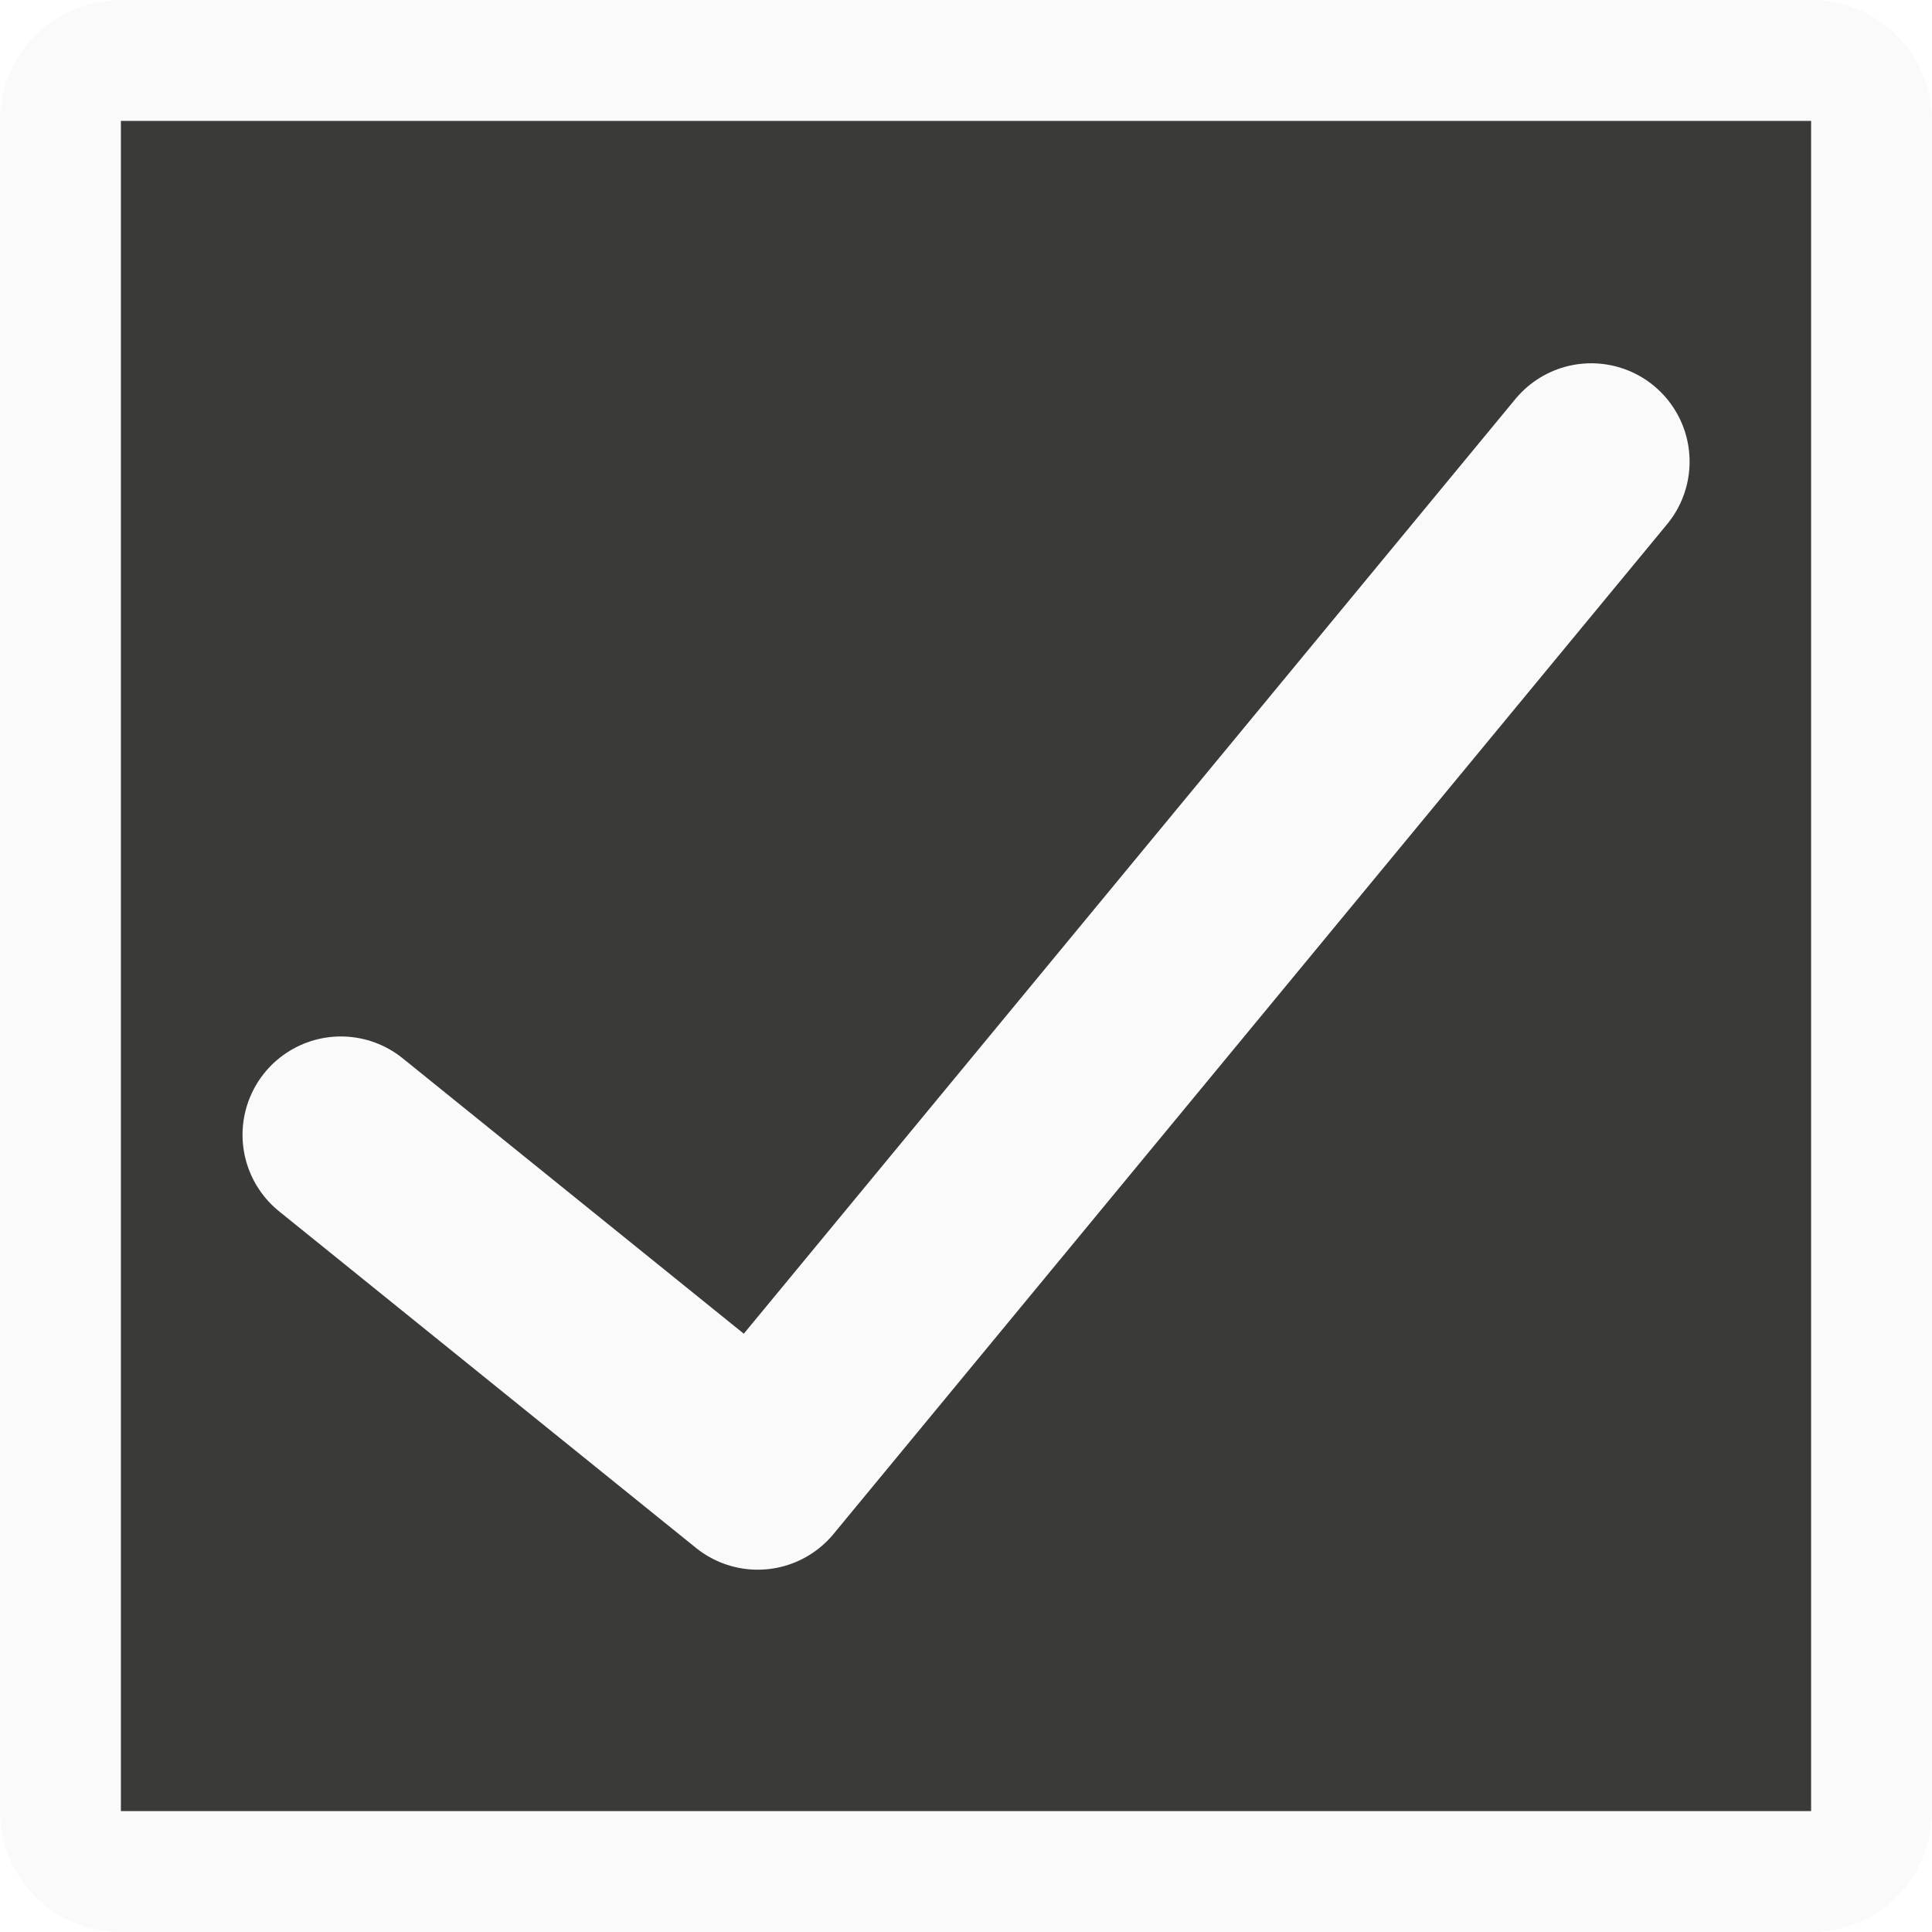
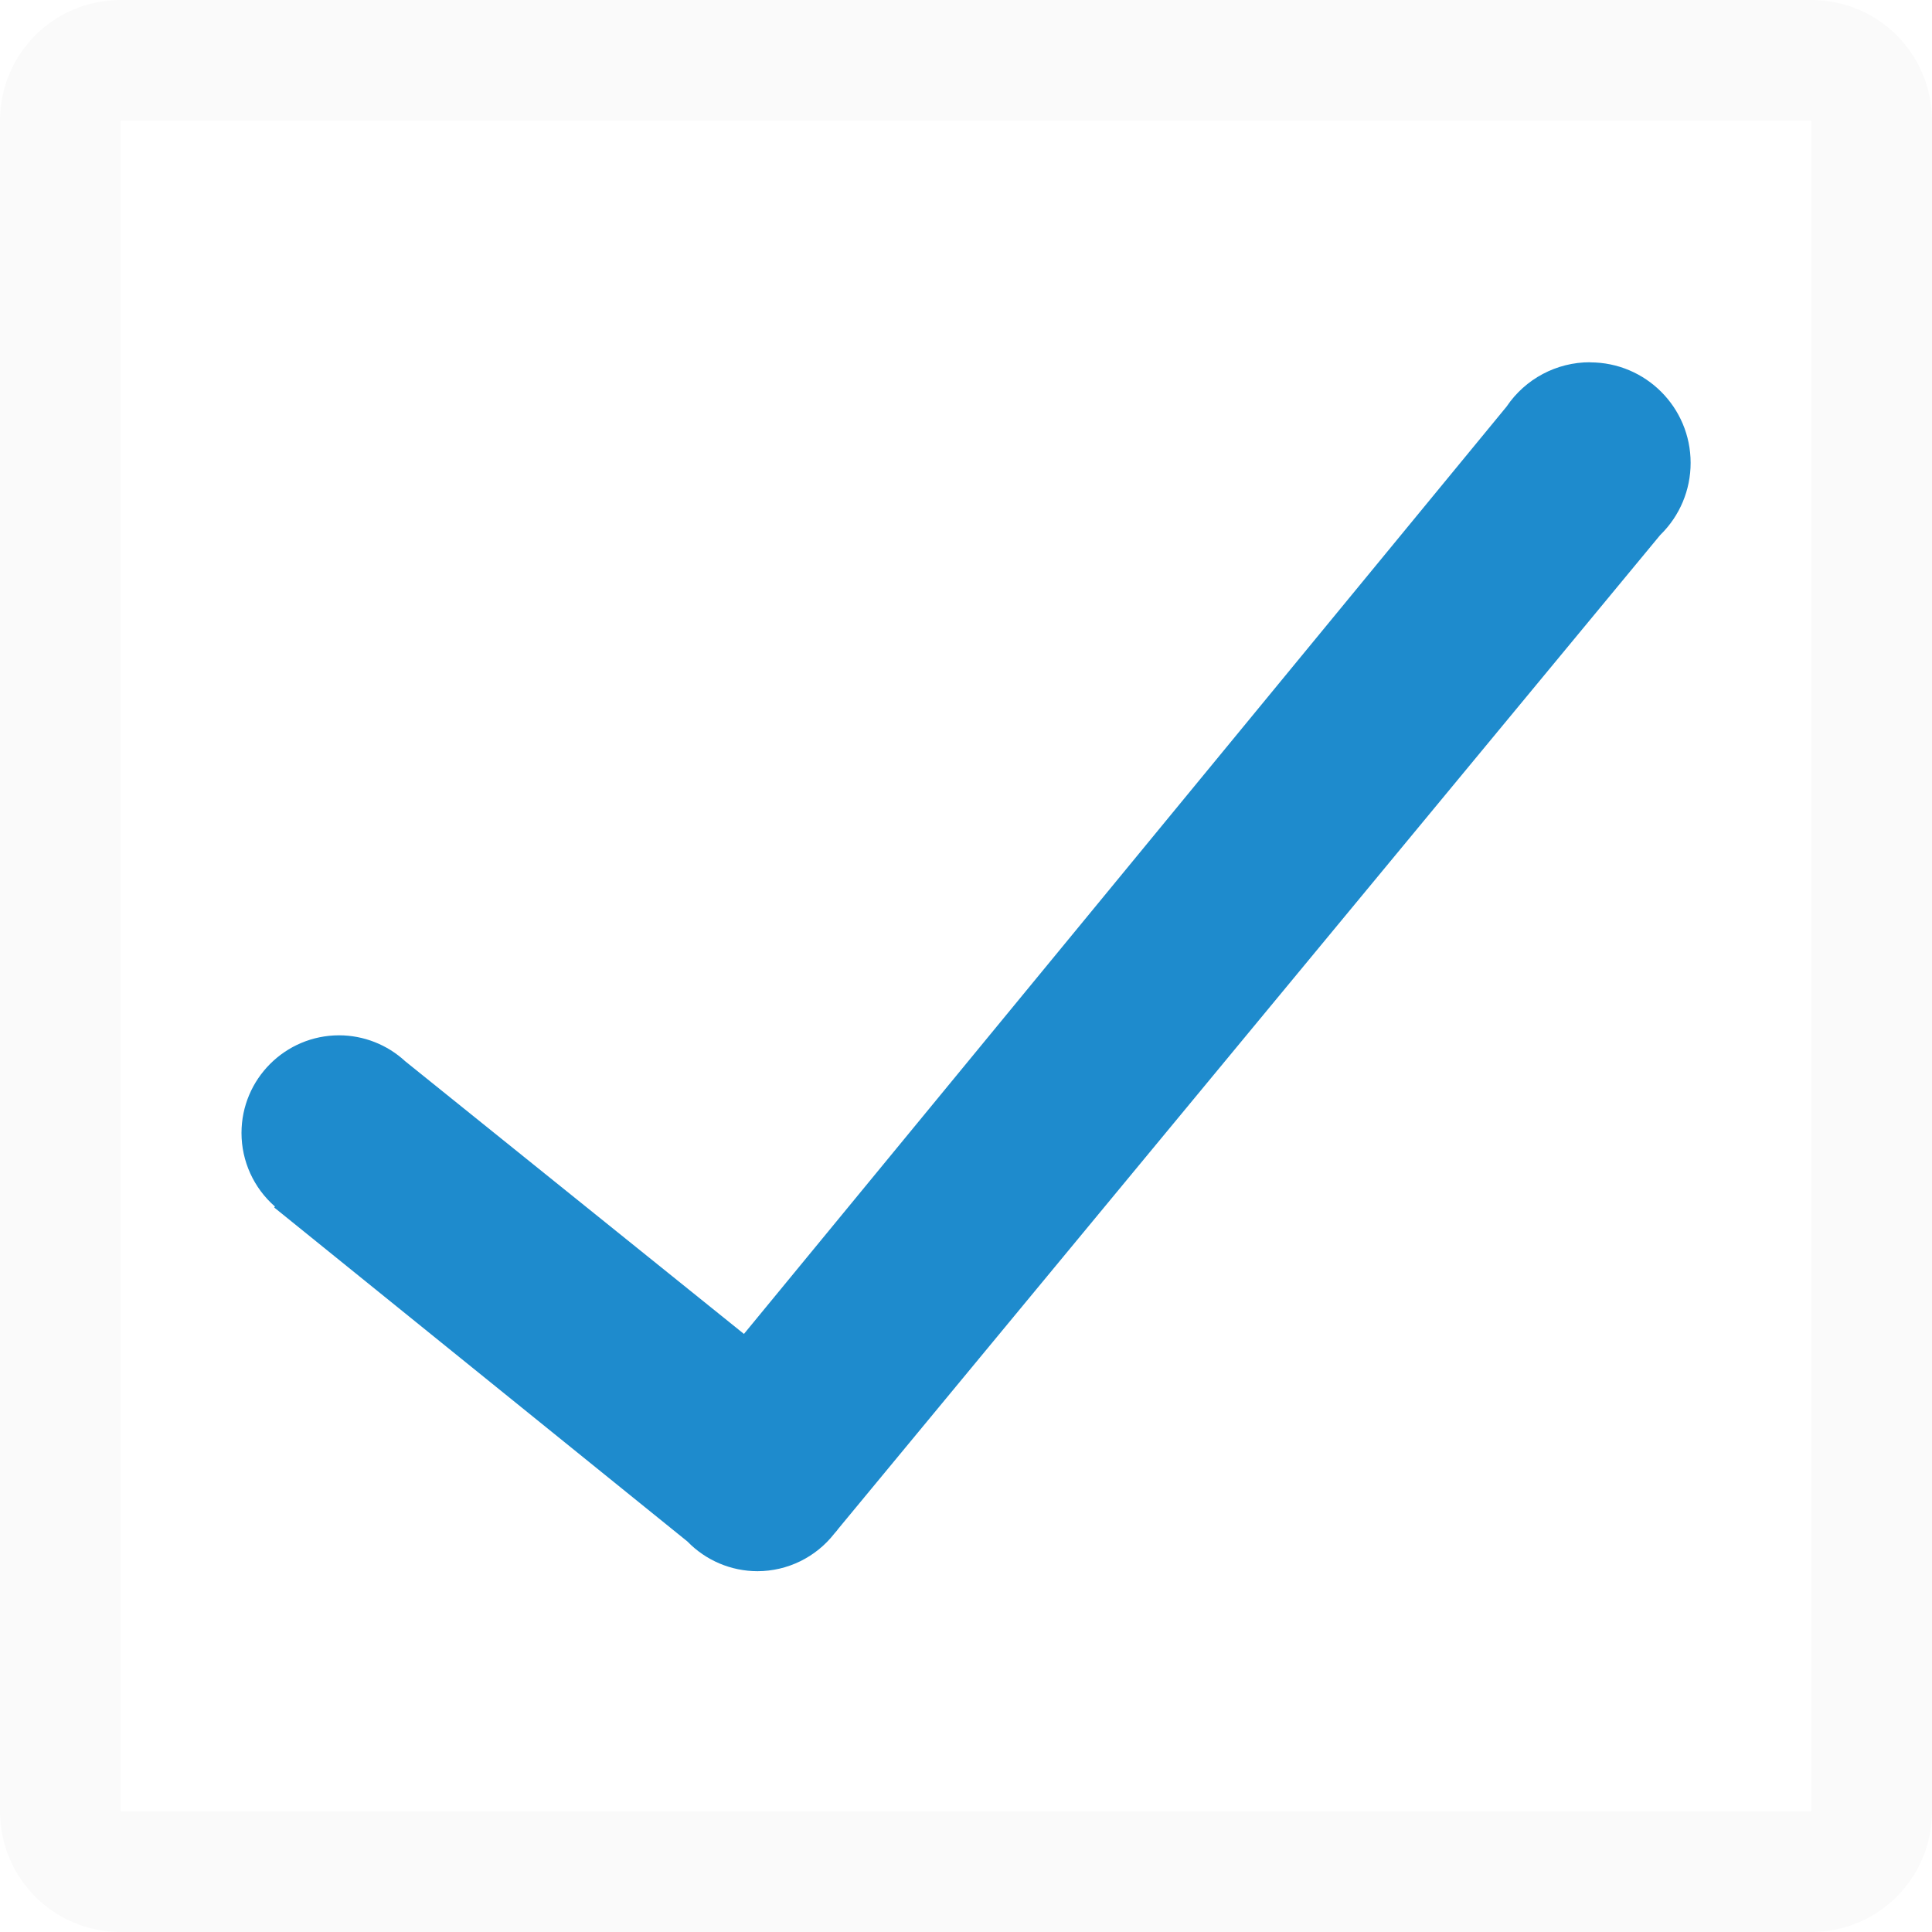
- <svg xmlns="http://www.w3.org/2000/svg" viewBox="0 0 16 16">/&gt;<path d="m1 1h14v14h-14z" fill="#3a3a38" />
-   <path d="m1 0c-.554 0-1 .446-1 1v14c0 .554.446 1 1 1h14c.554 0 1-.446 1-1v-14c0-.554-.446-1-1-1zm0 1h14v14h-14z" fill="#fafafa" />
-   <path d="m2.823 9.398 3.452 2.787 6.903-8.362" fill="none" stroke="#fafafa" stroke-linecap="round" stroke-linejoin="round" stroke-width="1.629" />
+ <svg xmlns="http://www.w3.org/2000/svg" viewBox="0 0 16 16">
+ 
+ /&amp;amp;gt;<path d="m1 0c-.554 0-1 .446-1 1v14c0 .554.446 1 1 1h14c.554 0 1-.446 1-1v-14c0-.554-.446-1-1-1zm0 1h14v14h-14z" fill="#fafafa" />
+   <path d="m13.168 3a.832.832 0 0 0 -.691.367l-6.316 7.68-2.805-2.258a.809.809 0 0 0 -.547-.215.809.809 0 0 0 -.809.809.809.809 0 0 0 .277.609l-.006.008 3.422 2.766a.809.809 0 0 0 .58.246.809.809 0 0 0 .637-.312l.02-.023a.809.809 0 0 0 .012-.016l6.807-8.23a.832.832 0 0 1 .002-.002.832.832 0 0 0 .25-.596.832.832 0 0 0 -.832-.832z" fill="#1e8bcd" />
</svg>
